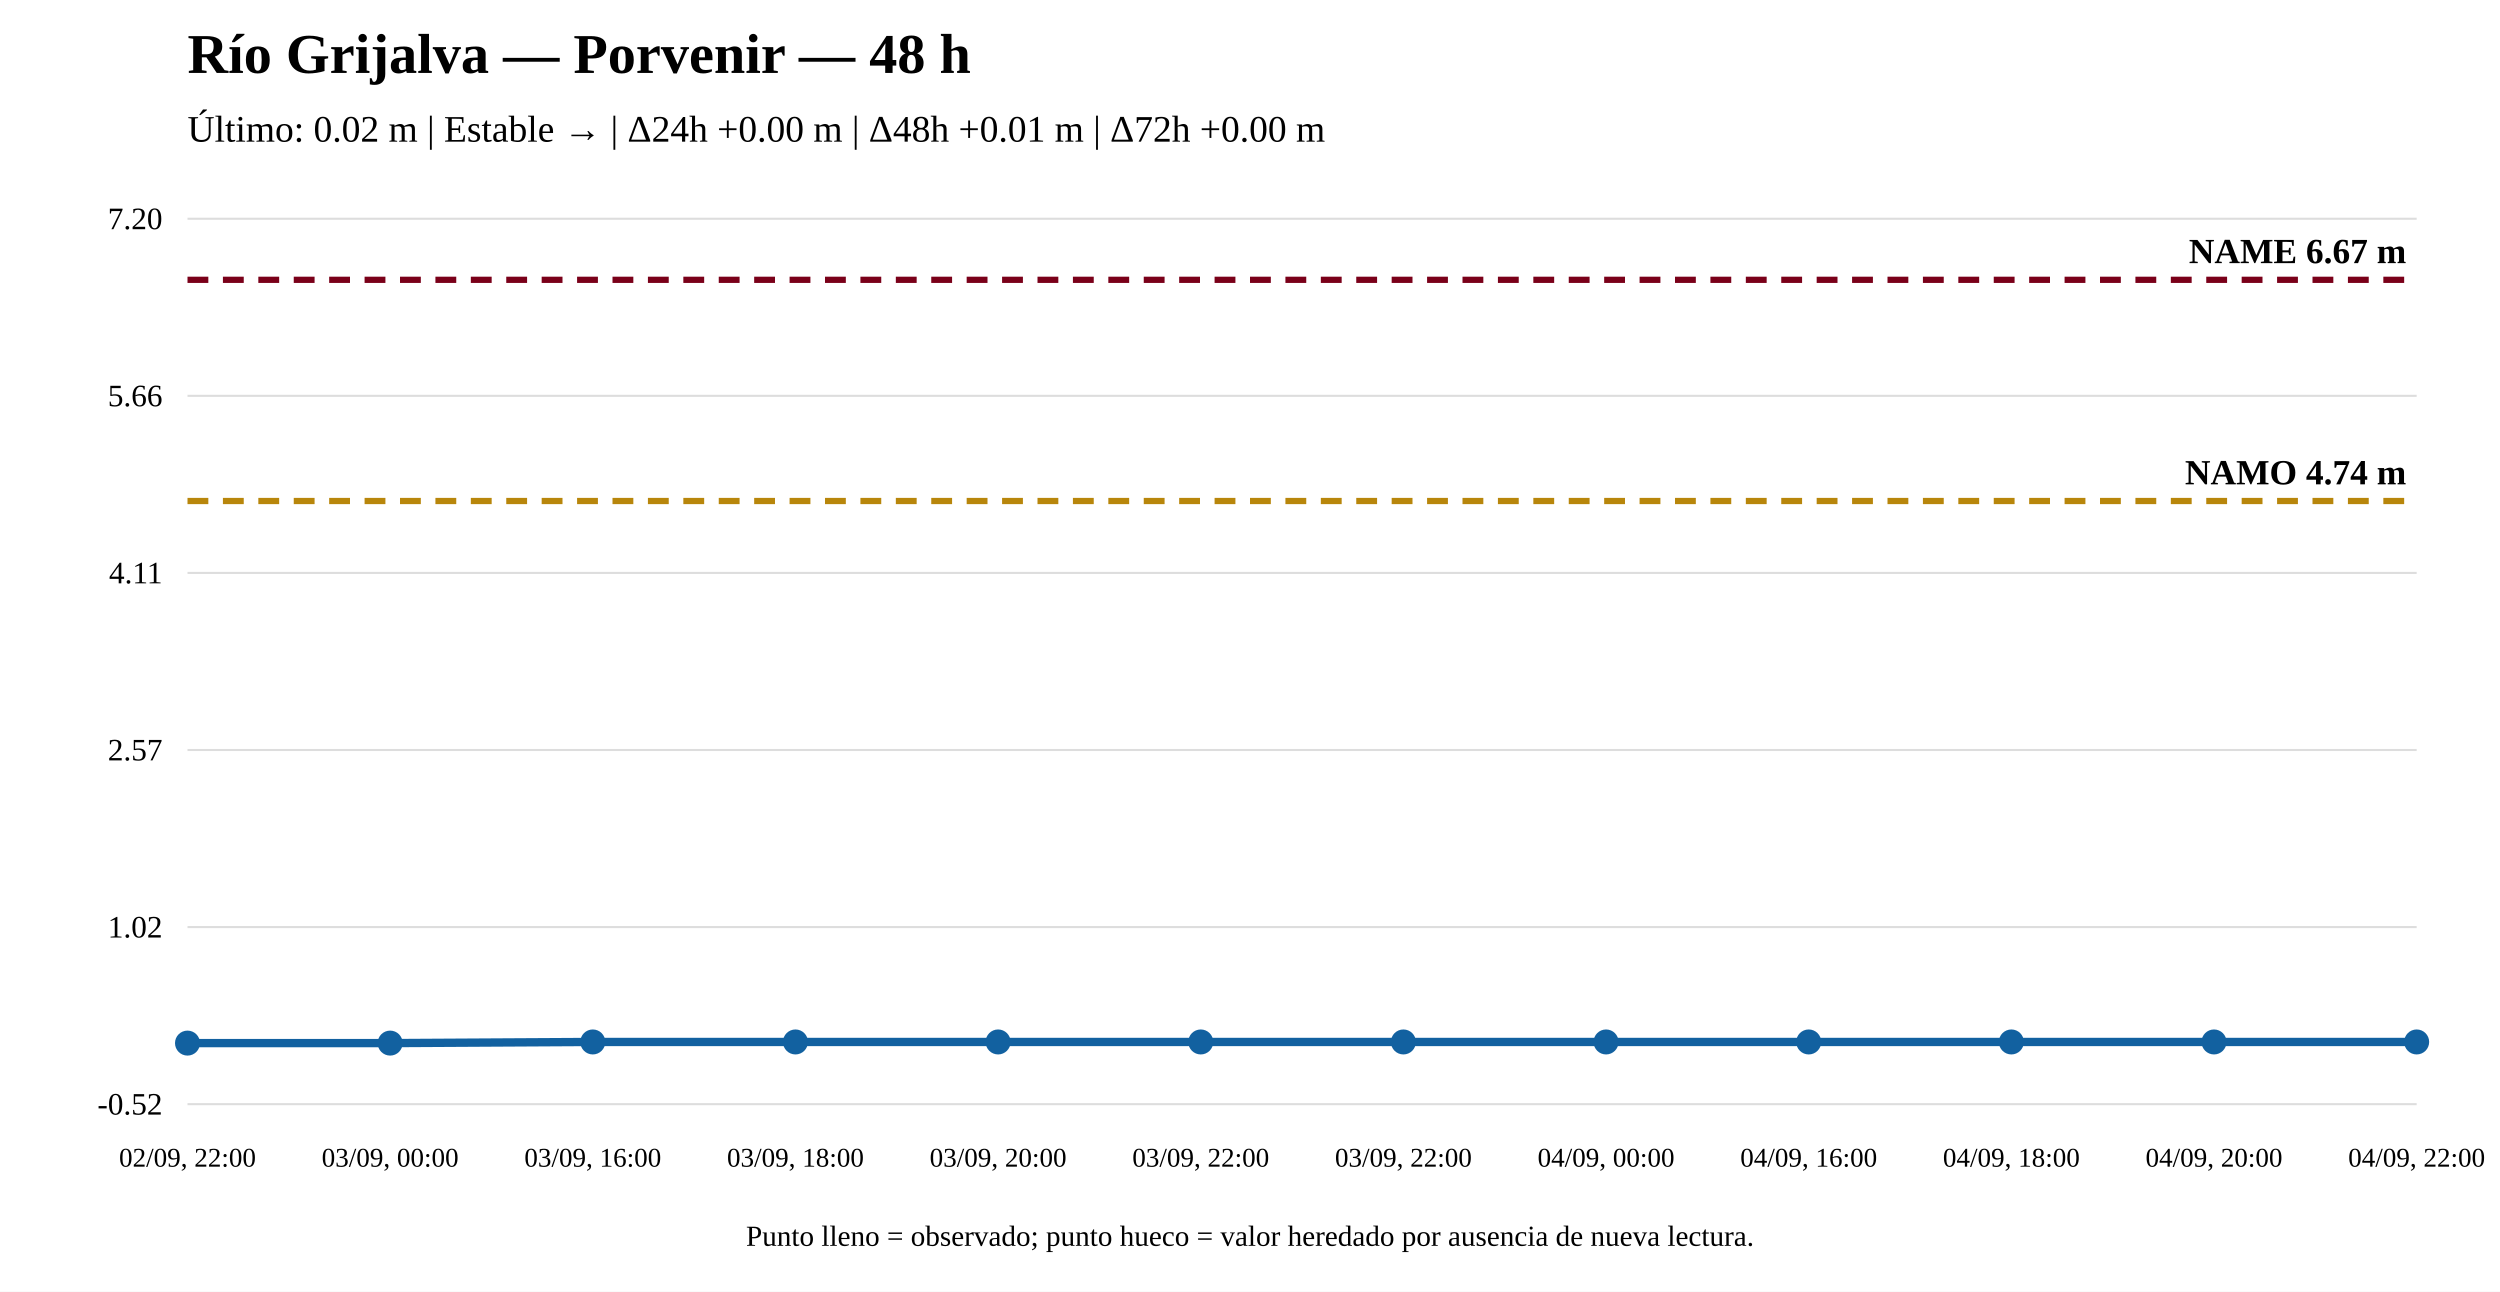
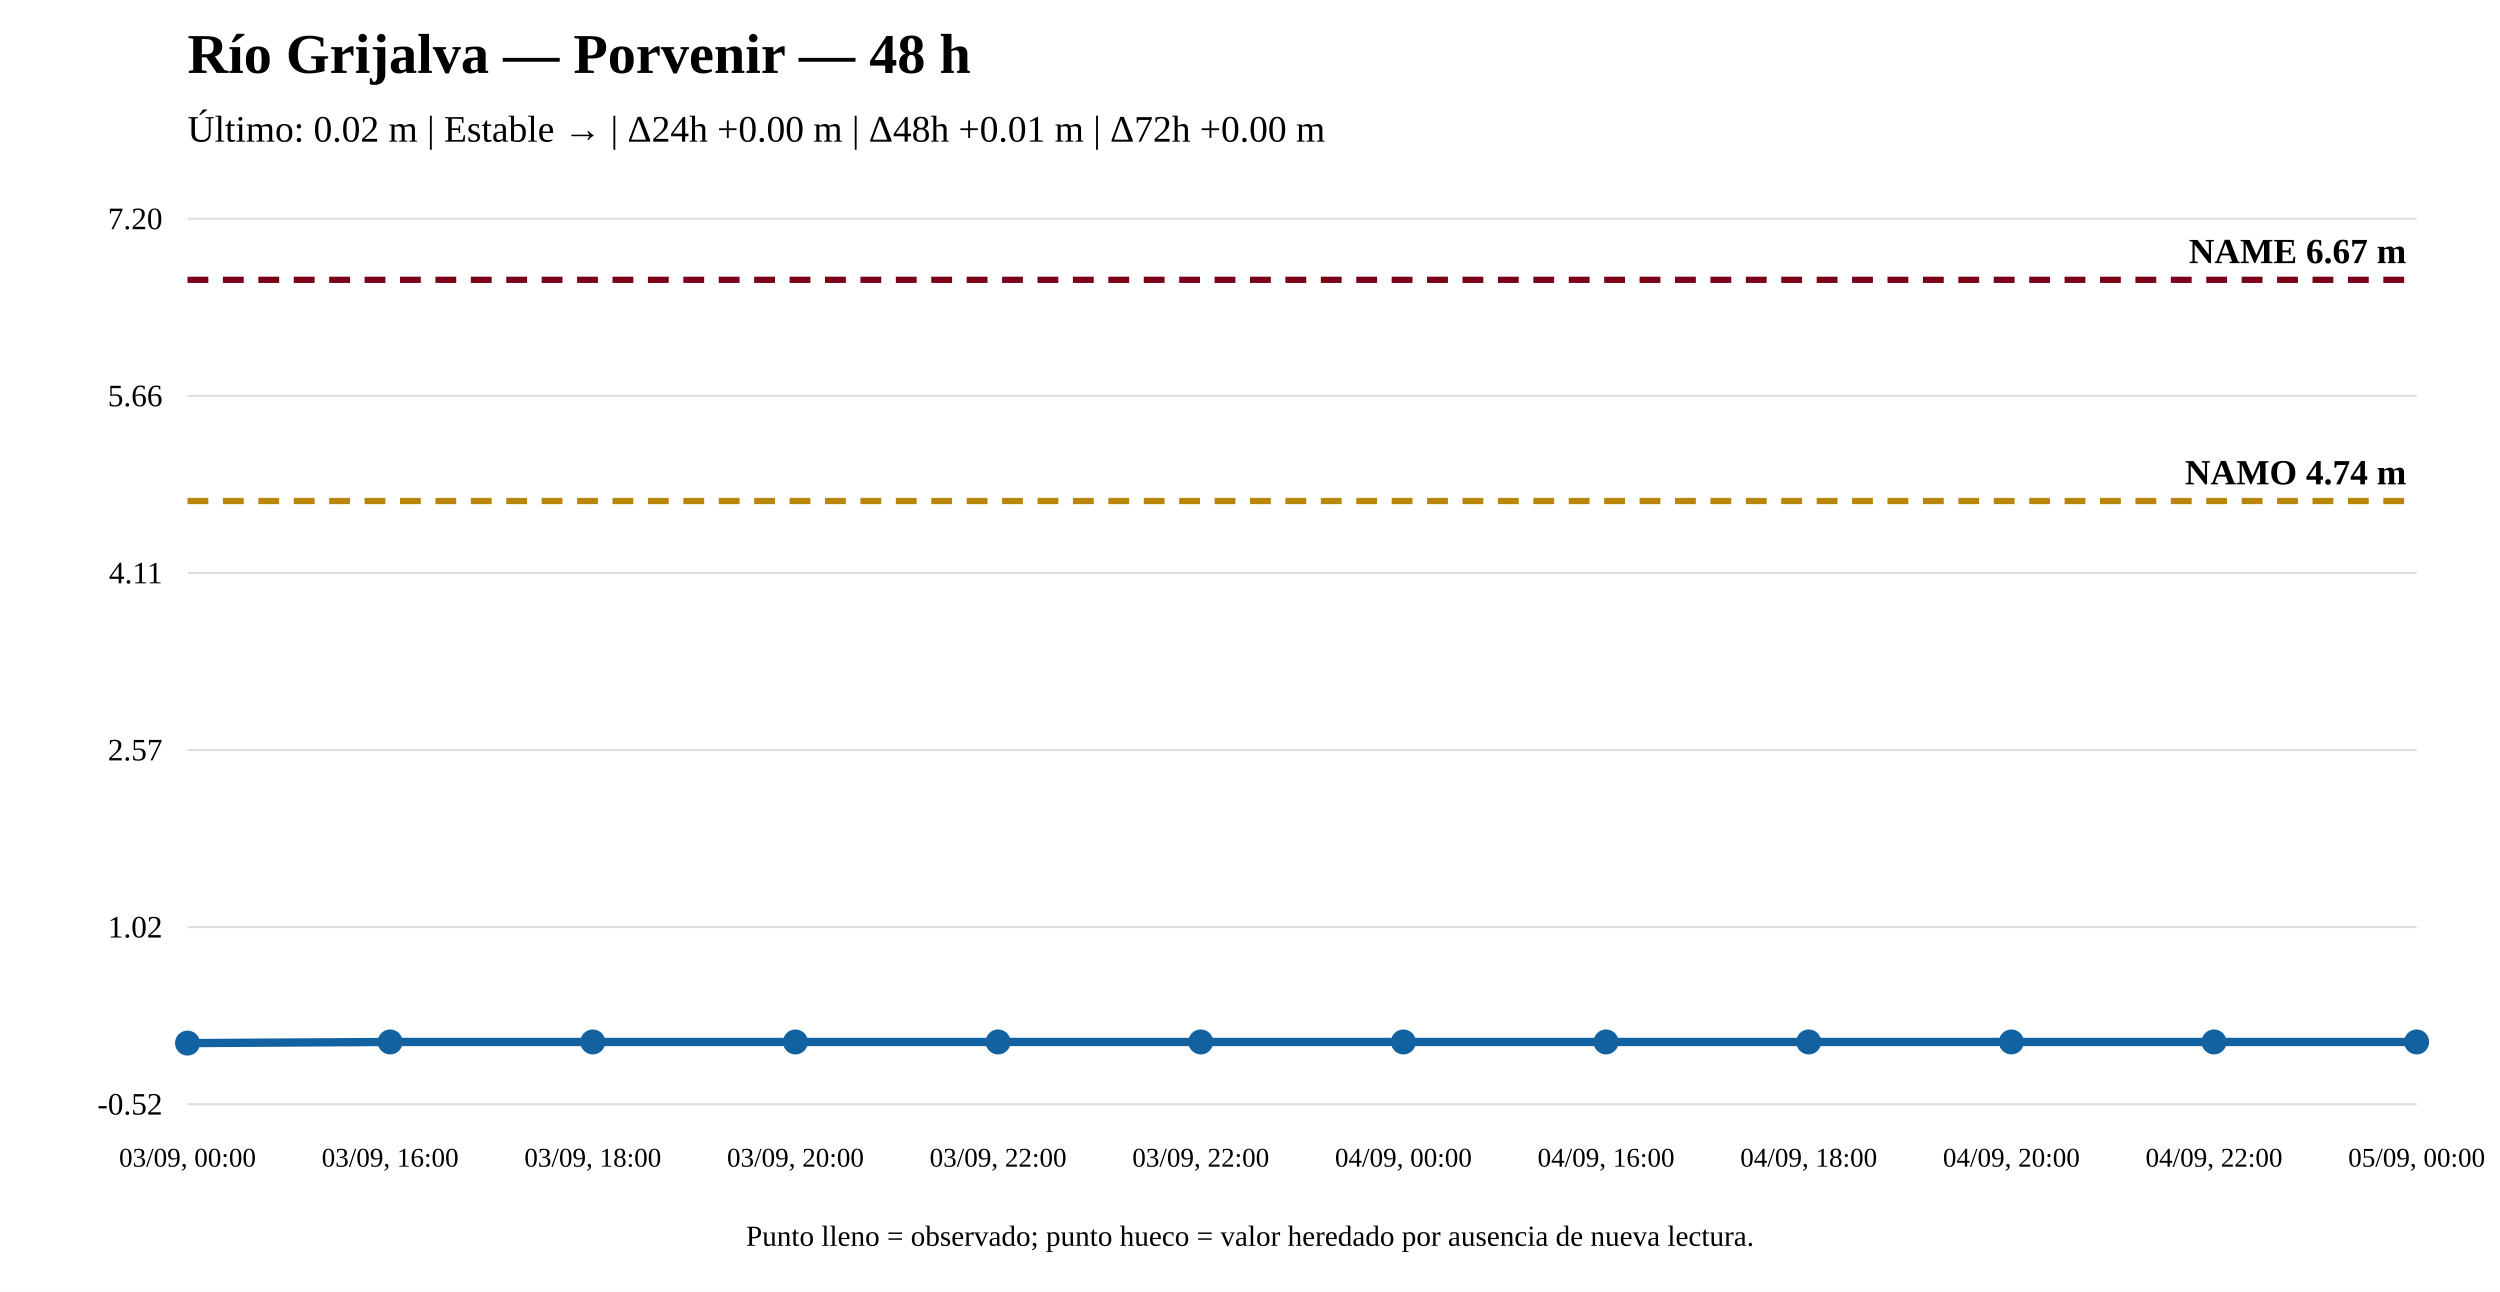
<svg xmlns="http://www.w3.org/2000/svg" width="1200" height="620" viewBox="0 0 1200 620">
  <rect width="100%" height="100%" fill="white" />
  <text x="90" y="35" font-size="27" font-weight="bold">Río Grijalva — Porvenir — 48 h</text>
  <text x="90" y="68" font-size="18">Último: 0.02 m | Estable → | Δ24h +0.00 m | Δ48h +0.01 m | Δ72h +0.00 m</text>
  <line x1="90" y1="530" x2="1160" y2="530" stroke="#ddd" />
  <line x1="90" y1="445" x2="1160" y2="445" stroke="#ddd" />
  <line x1="90" y1="360" x2="1160" y2="360" stroke="#ddd" />
  <line x1="90" y1="275" x2="1160" y2="275" stroke="#ddd" />
  <line x1="90" y1="190" x2="1160" y2="190" stroke="#ddd" />
  <line x1="90" y1="105" x2="1160" y2="105" stroke="#ddd" />
  <text x="78" y="535" text-anchor="end" font-size="15">-0.52</text>
  <text x="78" y="450" text-anchor="end" font-size="15">1.02</text>
  <text x="78" y="365" text-anchor="end" font-size="15">2.57</text>
  <text x="78" y="280" text-anchor="end" font-size="15">4.11</text>
  <text x="78" y="195" text-anchor="end" font-size="15">5.66</text>
  <text x="78" y="110" text-anchor="end" font-size="15">7.20</text>
  <line x1="90" y1="240.483" x2="1160" y2="240.483" stroke="#b8860b" stroke-width="3" stroke-dasharray="10 7" />
  <text x="1155" y="232.483" text-anchor="end" font-size="17" font-weight="bold">NAMO 4.74 m</text>
  <line x1="90" y1="134.31" x2="1160" y2="134.31" stroke="#7a0019" stroke-width="3" stroke-dasharray="10 7" />
  <text x="1155" y="126.31" text-anchor="end" font-size="17" font-weight="bold">NAME 6.67 m</text>
-   <polyline fill="none" stroke="#1261a0" stroke-width="4" points="90,500.69 187.273,500.69 284.545,500.14 381.818,500.14 479.091,500.14 576.364,500.14 673.636,500.14 770.909,500.14 868.182,500.14 965.455,500.14 1062.727,500.14 1160,500.14" />
+   <polyline fill="none" stroke="#1261a0" stroke-width="4" points="90,500.69 187.273,500.14 284.545,500.14 381.818,500.14 479.091,500.14 576.364,500.14 673.636,500.14 770.909,500.14 868.182,500.14 965.455,500.14 1062.727,500.14 1160,500.14" />
  <circle cx="90" cy="500.69" r="5" fill="#1261a0" stroke="#1261a0" stroke-width="2" />
-   <circle cx="187.273" cy="500.69" r="5" fill="#1261a0" stroke="#1261a0" stroke-width="2" />
+   <circle cx="187.273" cy="500.14" r="5" fill="#1261a0" stroke="#1261a0" stroke-width="2" />
  <circle cx="284.545" cy="500.14" r="5" fill="#1261a0" stroke="#1261a0" stroke-width="2" />
  <circle cx="381.818" cy="500.14" r="5" fill="#1261a0" stroke="#1261a0" stroke-width="2" />
  <circle cx="479.091" cy="500.14" r="5" fill="#1261a0" stroke="#1261a0" stroke-width="2" />
  <circle cx="576.364" cy="500.14" r="5" fill="#1261a0" stroke="#1261a0" stroke-width="2" />
  <circle cx="673.636" cy="500.14" r="5" fill="#1261a0" stroke="#1261a0" stroke-width="2" />
  <circle cx="770.909" cy="500.14" r="5" fill="#1261a0" stroke="#1261a0" stroke-width="2" />
  <circle cx="868.182" cy="500.14" r="5" fill="#1261a0" stroke="#1261a0" stroke-width="2" />
  <circle cx="965.455" cy="500.14" r="5" fill="#1261a0" stroke="#1261a0" stroke-width="2" />
  <circle cx="1062.727" cy="500.14" r="5" fill="#1261a0" stroke="#1261a0" stroke-width="2" />
  <circle cx="1160" cy="500.14" r="5" fill="#1261a0" stroke="#1261a0" stroke-width="2" />
-   <text x="90" y="560" text-anchor="middle" font-size="13">02/09, 22:00</text>
-   <text x="187.273" y="560" text-anchor="middle" font-size="13">03/09, 00:00</text>
-   <text x="284.545" y="560" text-anchor="middle" font-size="13">03/09, 16:00</text>
-   <text x="381.818" y="560" text-anchor="middle" font-size="13">03/09, 18:00</text>
-   <text x="479.091" y="560" text-anchor="middle" font-size="13">03/09, 20:00</text>
+   <text x="90" y="560" text-anchor="middle" font-size="13">03/09, 00:00</text>
+   <text x="187.273" y="560" text-anchor="middle" font-size="13">03/09, 16:00</text>
+   <text x="284.545" y="560" text-anchor="middle" font-size="13">03/09, 18:00</text>
+   <text x="381.818" y="560" text-anchor="middle" font-size="13">03/09, 20:00</text>
+   <text x="479.091" y="560" text-anchor="middle" font-size="13">03/09, 22:00</text>
  <text x="576.364" y="560" text-anchor="middle" font-size="13">03/09, 22:00</text>
-   <text x="673.636" y="560" text-anchor="middle" font-size="13">03/09, 22:00</text>
-   <text x="770.909" y="560" text-anchor="middle" font-size="13">04/09, 00:00</text>
-   <text x="868.182" y="560" text-anchor="middle" font-size="13">04/09, 16:00</text>
-   <text x="965.455" y="560" text-anchor="middle" font-size="13">04/09, 18:00</text>
-   <text x="1062.727" y="560" text-anchor="middle" font-size="13">04/09, 20:00</text>
-   <text x="1160" y="560" text-anchor="middle" font-size="13">04/09, 22:00</text>
+   <text x="673.636" y="560" text-anchor="middle" font-size="13">04/09, 00:00</text>
+   <text x="770.909" y="560" text-anchor="middle" font-size="13">04/09, 16:00</text>
+   <text x="868.182" y="560" text-anchor="middle" font-size="13">04/09, 18:00</text>
+   <text x="965.455" y="560" text-anchor="middle" font-size="13">04/09, 20:00</text>
+   <text x="1062.727" y="560" text-anchor="middle" font-size="13">04/09, 22:00</text>
+   <text x="1160" y="560" text-anchor="middle" font-size="13">05/09, 00:00</text>
  <text x="600" y="598" text-anchor="middle" font-size="14">Punto lleno = observado; punto hueco = valor heredado por ausencia de nueva lectura.</text>
</svg>
